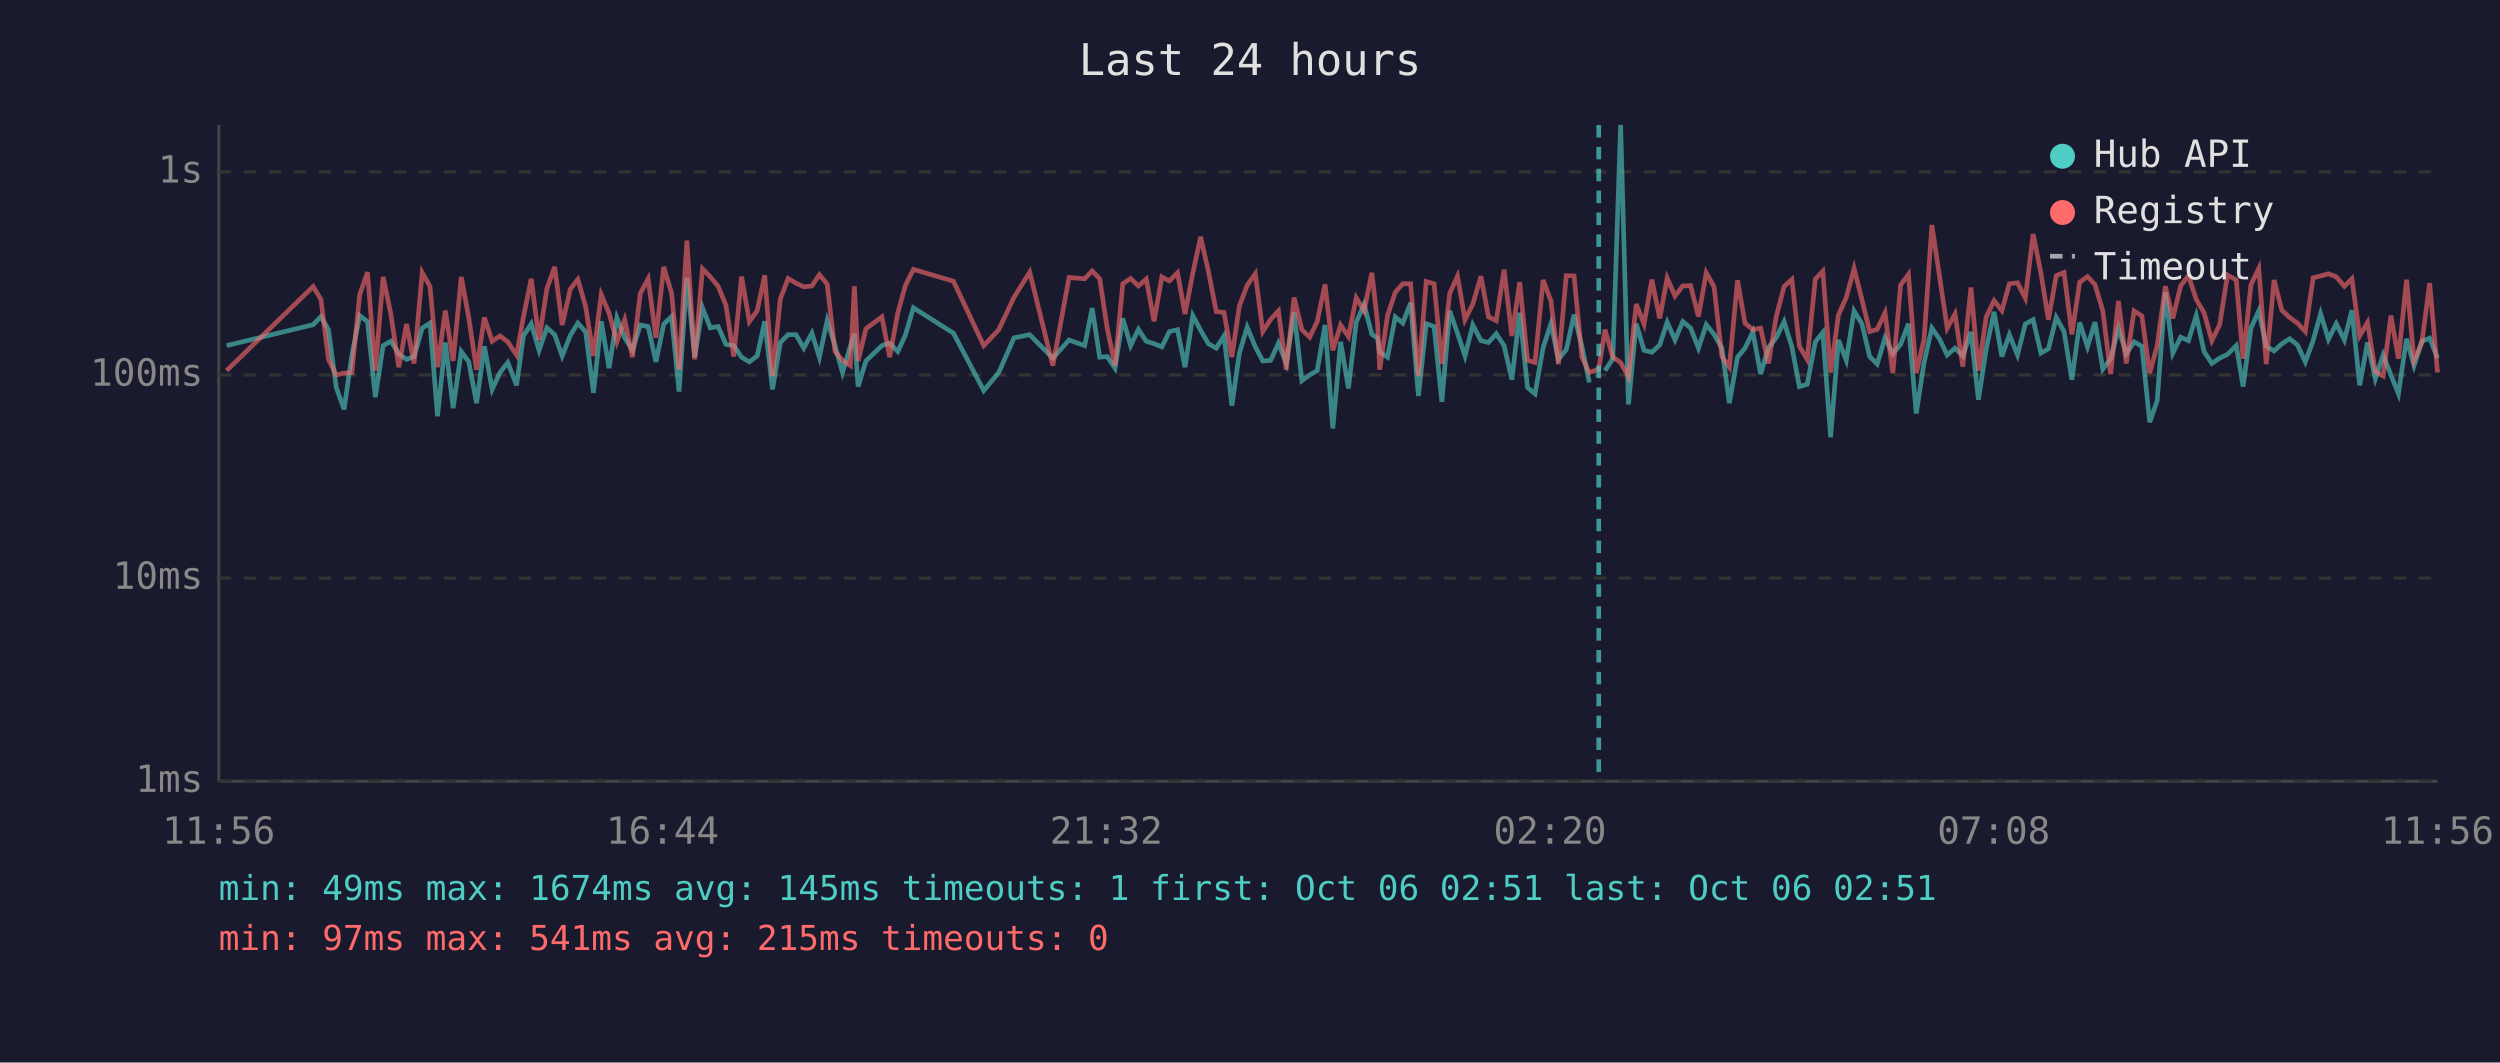
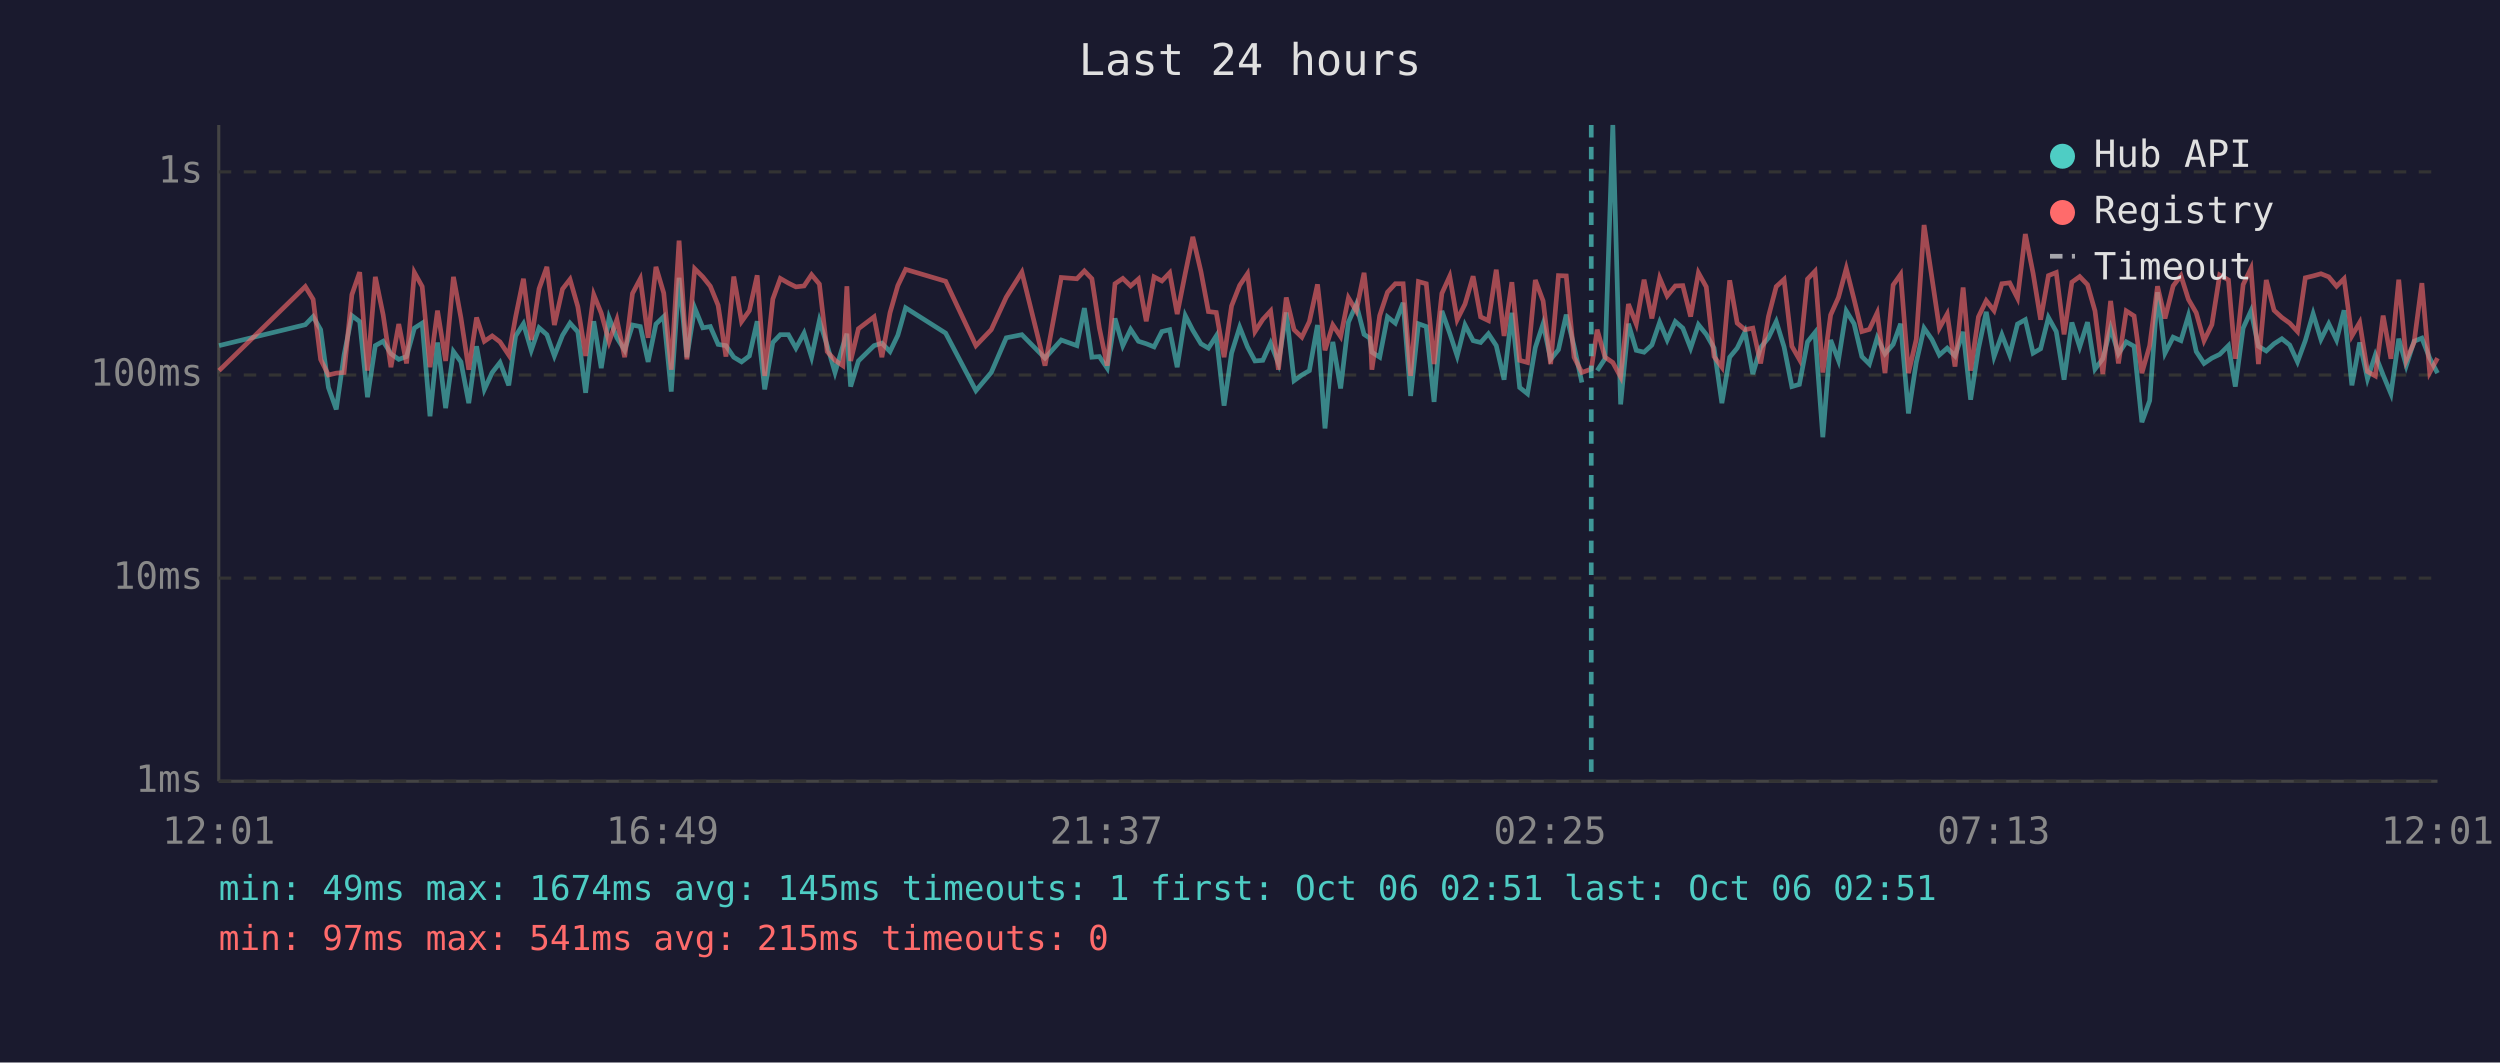
<svg xmlns="http://www.w3.org/2000/svg" viewBox="0 0 800 340" font-family="monospace" font-size="12">
  <rect width="800" height="340" fill="#1a1a2e" />
  <text x="400" y="24" fill="#e0e0e0" font-size="14" text-anchor="middle">Last 24 hours</text>
  <line x1="70" y1="40" x2="70" y2="250" stroke="#444" stroke-width="1" />
  <line x1="70" y1="250" x2="780" y2="250" stroke="#444" stroke-width="1" />
  <line x1="70" y1="250" x2="780" y2="250" stroke="#333" stroke-width="1" stroke-dasharray="4" />
  <text x="65" y="250" fill="#888" text-anchor="end" dominant-baseline="middle">1ms</text>
  <line x1="70" y1="185" x2="780" y2="185" stroke="#333" stroke-width="1" stroke-dasharray="4" />
  <text x="65" y="185" fill="#888" text-anchor="end" dominant-baseline="middle">10ms</text>
  <line x1="70" y1="120" x2="780" y2="120" stroke="#333" stroke-width="1" stroke-dasharray="4" />
  <text x="65" y="120" fill="#888" text-anchor="end" dominant-baseline="middle">100ms</text>
  <line x1="70" y1="55" x2="780" y2="55" stroke="#333" stroke-width="1" stroke-dasharray="4" />
  <text x="65" y="55" fill="#888" text-anchor="end" dominant-baseline="middle">1s</text>
-   <text x="70" y="270" fill="#888" text-anchor="middle">11:56</text>
-   <text x="212" y="270" fill="#888" text-anchor="middle">16:44</text>
-   <text x="354" y="270" fill="#888" text-anchor="middle">21:32</text>
-   <text x="496" y="270" fill="#888" text-anchor="middle">02:20</text>
-   <text x="638" y="270" fill="#888" text-anchor="middle">07:08</text>
-   <text x="780" y="270" fill="#888" text-anchor="middle">11:56</text>
-   <polyline points="72.5,110.6 100.2,103.9 102.7,101.3 105.1,105.5 107.6,124.0 110.1,131.0 112.6,113.6 115.1,101.0 117.6,102.9 120.1,127.1 122.6,110.6 125.1,109.2 127.6,113.2 130.1,115.0 132.5,114.1 135.1,105.0 137.6,103.4 140.0,133.2 142.5,109.6 145.0,130.6 147.6,112.5 150.0,115.8 152.5,129.0 155.0,110.8 157.5,124.6 160.0,119.2 162.5,116.0 165.3,123.3 167.5,107.5 170.0,103.6 172.5,112.1 175.0,104.9 177.5,107.1 179.9,113.9 182.5,107.3 184.9,103.4 187.4,106.2 189.9,125.7 192.4,102.8 194.9,117.8 197.4,101.7 199.9,108.1 202.4,112.1 204.9,104.0 207.4,104.5 209.9,115.8 212.4,103.7 214.9,101.3 217.3,125.3 219.8,88.9 222.3,114.3 224.8,98.5 227.3,104.9 229.8,104.5 232.3,110.2 234.8,110.6 237.3,114.3 239.8,115.8 242.3,113.9 244.7,102.8 247.2,124.6 249.7,109.6 252.2,107.1 254.7,107.1 257.2,111.4 259.8,106.6 262.2,114.3 264.7,102.6 267.2,110.6 269.6,119.2 272.1,110.8 273.4,106.8 274.6,123.7 277.1,115.5 282.2,110.6 284.7,109.8 287.3,112.5 289.7,107.3 292.3,98.5 305.1,106.6 314.8,125.0 319.6,119.2 324.5,108.1 329.5,107.1 336.9,114.6 342.1,108.8 347.1,110.6 349.5,98.6 351.9,114.3 354.3,114.1 356.8,117.8 359.3,101.9 361.8,110.6 364.3,105.4 366.8,109.2 369.3,110.0 371.8,111.0 374.2,106.1 376.8,105.5 379.2,117.5 381.7,101.0 384.2,105.7 386.7,110.0 389.2,111.4 391.7,107.5 394.2,129.8 396.6,113.0 399.1,104.7 401.7,111.0 404.1,115.5 406.6,115.3 409.1,109.8 411.6,116.3 414.1,100.0 416.6,121.8 419.1,120.0 421.5,118.6 424.0,104.0 426.5,137.1 429.0,109.4 431.5,124.3 434.0,103.1 436.5,97.4 439.0,107.0 440.8,108.2 441.5,112.7 444.0,114.3 446.5,101.4 448.9,103.4 451.4,96.9 453.9,126.7 456.4,103.6 458.9,104.5 461.4,128.6 463.9,99.5 466.4,106.6 468.8,113.9 471.3,104.0 473.9,109.0 476.3,109.6 478.8,106.8 481.3,110.6 483.8,121.5 486.3,100.1 488.8,124.0 491.2,126.0 493.8,111.2 496.3,103.6 498.7,115.0 501.2,111.9 503.7,100.7 506.2,110.8 508.6,122.4" fill="none" stroke="#4ecdc4" stroke-width="1.5" opacity="0.6" />
-   <polyline points="513.6,118.6 516.1,114.8 518.6,40.0 521.1,129.4 523.6,103.6 526.1,112.1 528.6,112.7 531.1,110.4 533.5,103.1 536.0,108.8 538.5,102.9 541.0,105.0 543.5,111.4 546.0,103.9 548.5,107.0 551.0,111.4 553.4,129.0 556.0,114.3 558.4,111.4 560.9,106.2 563.4,119.7 565.9,111.2 568.4,108.1 570.9,102.9 573.4,111.0 575.8,123.7 578.3,123.0 580.9,109.4 583.3,106.4 585.8,139.9 588.3,108.8 590.8,115.3 593.3,99.5 595.8,103.6 598.3,114.1 600.7,116.5 603.2,108.1 605.7,113.2 608.2,110.2 610.7,103.6 613.2,132.3 615.7,116.0 618.2,105.0 620.7,108.6 623.1,113.6 625.6,111.4 628.1,113.9 630.7,106.2 633.1,127.9 635.6,111.6 638.1,99.8 640.6,114.1 643.0,107.1 645.6,113.6 648.1,103.7 650.6,102.3 653.1,113.0 655.5,111.6 658.0,101.6 660.5,106.1 663.0,121.5 665.5,103.2 668.0,111.0 670.4,103.1 672.9,118.1 675.4,114.8 677.9,105.0 680.4,113.2 682.9,109.4 685.4,110.8 687.9,135.1 690.3,128.2 692.9,93.5 695.3,113.0 697.8,107.9 700.3,109.0 702.8,101.0 705.3,112.5 707.8,116.3 710.3,114.6 712.8,113.4 715.6,110.6 717.8,123.7 720.3,105.0 722.8,99.5 725.2,110.8 727.7,112.3 730.2,110.0 732.7,108.4 735.2,110.4 737.7,115.8 740.2,109.0 742.6,100.4 745.1,108.6 747.6,103.6 750.2,108.8 752.6,99.3 755.1,123.3 757.6,109.6 760.1,121.2 762.6,113.6 765.1,120.0 767.5,126.0 770.1,108.4 772.5,117.0 775.0,109.2 777.5,108.2 780.0,114.6" fill="none" stroke="#4ecdc4" stroke-width="1.5" opacity="0.6" />
-   <polyline points="72.5,118.6 100.2,91.7 102.7,95.8 105.1,115.0 107.6,120.0 110.1,119.4 112.6,119.2 115.1,94.3 117.6,87.1 120.1,118.6 122.6,88.6 125.1,100.7 127.6,117.5 130.1,103.7 132.5,116.3 135.1,87.2 137.6,91.7 140.0,117.5 142.5,99.4 145.0,115.5 147.6,88.6 150.0,101.7 152.5,118.3 155.0,101.6 157.5,109.2 160.0,107.5 162.5,109.4 165.3,113.6 167.5,101.4 170.0,89.2 172.5,108.8 175.0,92.4 177.5,85.4 179.9,104.0 182.5,92.5 184.9,89.4 187.4,98.1 189.9,113.9 192.4,94.3 194.9,100.2 197.4,109.4 199.9,102.3 202.4,114.3 204.9,93.9 207.4,89.2 209.9,108.1 212.4,85.4 214.9,93.8 217.3,118.3 219.8,77.0 222.3,115.0 224.8,86.0 227.3,88.6 229.8,91.6 232.3,97.7 234.8,114.1 237.3,88.5 239.8,102.9 242.3,99.4 244.7,88.1 247.2,120.3 249.7,95.7 252.2,89.1 254.7,90.6 257.2,91.8 259.8,91.5 262.2,87.9 264.7,90.9 267.2,112.5 269.6,115.3 272.1,117.0 273.4,91.6 274.6,115.5 277.1,105.2 282.2,101.4 284.7,114.3 287.3,100.1 289.7,91.4 292.3,86.2 305.1,90.0 314.8,110.6 319.6,105.5 324.5,95.1 329.5,87.1 336.9,117.0 342.1,88.8 347.1,89.2 349.5,86.7 351.9,89.2 354.3,105.0 356.8,117.0 359.3,90.8 361.8,89.1 364.3,91.5 366.8,89.3 369.3,102.8 371.8,88.6 374.2,89.9 376.8,87.3 379.2,100.5 381.7,87.4 384.2,75.8 386.7,86.9 389.2,99.7 391.7,100.0 394.2,114.3 396.6,97.9 399.1,91.3 401.7,87.6 404.1,106.1 406.6,102.2 409.1,99.5 411.6,118.3 414.1,95.2 416.6,105.5 419.1,107.9 421.5,102.9 424.0,91.0 426.5,112.1 429.0,104.0 431.5,107.7 434.0,95.3 436.5,99.5 439.0,87.3 440.8,103.2 441.5,118.3 444.0,101.0 446.5,93.5 448.9,90.8 451.4,90.8 453.9,120.3 456.4,90.1 458.9,90.8 461.4,116.5 463.9,93.9 466.4,88.4 468.8,102.3 471.3,97.3 473.9,88.4 476.3,101.4 478.8,102.6 481.3,86.3 483.8,107.5 486.3,90.3 488.8,115.3 491.2,116.0 493.8,89.6 496.3,96.3 498.7,116.5 501.2,88.2 503.7,88.3 506.2,114.3 508.6,119.2 511.6,118.1 513.6,105.5 516.1,114.3 518.6,116.0 521.1,120.6 523.6,97.3 526.1,103.7 528.6,89.5 531.1,101.9 533.5,89.0 536.0,94.7 538.5,91.5 541.0,91.4 543.5,101.3 546.0,87.3 548.5,91.8 551.0,114.1 553.4,117.5 556.0,89.7 558.4,103.4 560.9,105.5 563.4,105.0 565.9,116.3 568.4,101.3 570.9,91.7 573.4,89.4 575.8,110.8 578.3,115.0 580.9,89.3 583.3,86.8 585.8,119.2 588.3,100.8 590.8,95.2 593.3,85.9 595.8,95.8 598.3,106.1 600.7,105.4 603.2,100.1 605.7,119.4 608.2,91.2 610.7,87.8 613.2,119.4 615.7,108.6 618.2,72.0 620.7,88.8 623.1,105.0 625.6,100.5 628.1,117.3 630.7,92.0 633.1,118.6 635.6,101.4 638.1,96.2 640.6,99.4 643.0,90.8 645.6,90.5 648.1,95.4 650.6,74.9 653.1,87.5 655.5,102.3 658.0,88.2 660.5,87.2 663.0,107.0 665.5,90.3 668.0,88.5 670.4,91.1 672.9,99.5 675.4,119.7 677.9,96.3 680.4,116.3 682.9,99.5 685.4,101.1 687.9,119.4 690.3,110.6 692.9,91.6 695.3,101.9 697.8,91.5 700.3,88.2 702.8,95.8 705.3,100.1 707.8,109.0 710.3,103.9 712.8,88.0 715.6,89.6 717.8,114.8 720.3,91.1 722.8,85.9 725.2,116.5 727.7,89.6 730.2,99.3 732.7,101.6 735.2,103.4 737.7,106.1 740.2,88.9 742.6,88.3 745.1,87.6 747.6,88.6 750.2,91.6 752.6,89.2 755.1,107.5 757.6,103.2 760.1,118.9 762.6,120.3 765.1,101.0 767.5,114.8 770.1,89.5 772.5,115.3 775.0,109.6 777.5,90.6 780.0,119.2" fill="none" stroke="#ff6b6b" stroke-width="1.5" opacity="0.6" />
-   <line x1="511.6" y1="40" x2="511.6" y2="250" stroke="#4ecdc4" stroke-width="1.5" stroke-dasharray="4,3" opacity="0.7" />
+   <text x="70" y="270" fill="#888" text-anchor="middle">12:01</text>
+   <text x="212" y="270" fill="#888" text-anchor="middle">16:49</text>
+   <text x="354" y="270" fill="#888" text-anchor="middle">21:37</text>
+   <text x="496" y="270" fill="#888" text-anchor="middle">02:25</text>
+   <text x="638" y="270" fill="#888" text-anchor="middle">07:13</text>
+   <text x="780" y="270" fill="#888" text-anchor="middle">12:01</text>
+   <polyline points="70.1,110.6 97.7,103.9 100.2,101.3 102.6,105.5 105.1,124.0 107.6,131.0 110.1,113.6 112.6,101.0 115.1,102.9 117.6,127.1 120.1,110.6 122.6,109.2 125.1,113.2 127.6,115.0 130.1,114.1 132.6,105.0 135.1,103.4 137.6,133.2 140.0,109.6 142.6,130.6 145.1,112.5 147.5,115.8 150.0,129.0 152.5,110.8 155.0,124.6 157.5,119.2 160.0,116.0 162.8,123.3 165.0,107.5 167.5,103.6 170.0,112.1 172.5,104.9 175.0,107.1 177.4,113.9 180.0,107.3 182.4,103.4 184.9,106.2 187.4,125.7 190.0,102.8 192.4,117.8 194.9,101.7 197.4,108.1 199.9,112.1 202.4,104.0 204.9,104.5 207.4,115.8 209.9,103.7 212.4,101.3 214.8,125.3 217.3,88.9 219.8,114.3 222.3,98.5 224.9,104.9 227.3,104.5 229.8,110.2 232.3,110.6 234.8,114.3 237.3,115.8 239.8,113.9 242.3,102.8 244.7,124.6 247.3,109.6 249.7,107.1 252.3,107.1 254.7,111.4 257.3,106.6 259.7,114.3 262.2,102.6 264.7,110.6 267.2,119.2 269.7,110.8 271.0,106.8 272.2,123.7 274.7,115.5 279.7,110.6 282.2,109.8 284.8,112.5 287.3,107.3 289.8,98.5 302.6,106.6 312.3,125.0 317.2,119.2 322.0,108.1 327.0,107.1 334.4,114.6 339.6,108.8 344.6,110.6 347.0,98.6 349.4,114.3 351.8,114.1 354.3,117.8 356.8,101.9 359.3,110.6 361.8,105.4 364.3,109.2 366.8,110.0 369.3,111.0 371.8,106.1 374.3,105.5 376.7,117.5 379.3,101.0 381.7,105.7 384.3,110.0 386.7,111.4 389.2,107.5 391.7,129.8 394.1,113.0 396.7,104.7 399.2,111.0 401.6,115.5 404.1,115.3 406.6,109.8 409.1,116.3 411.6,100.0 414.1,121.8 416.6,120.0 419.0,118.6 421.6,104.0 424.0,137.1 426.5,109.4 429.0,124.3 431.5,103.1 434.0,97.4 436.5,107.0 438.3,108.2 439.0,112.7 441.5,114.3 444.0,101.4 446.5,103.4 449.0,96.9 451.4,126.7 453.9,103.6 456.4,104.5 458.9,128.6 461.4,99.5 463.9,106.6 466.3,113.9 468.8,104.0 471.4,109.0 473.8,109.6 476.3,106.8 478.8,110.6 481.3,121.5 483.8,100.1 486.3,124.0 488.8,126.0 491.3,111.2 493.8,103.6 496.2,115.0 498.7,111.9 501.2,100.7 503.7,110.8 506.2,122.4" fill="none" stroke="#4ecdc4" stroke-width="1.5" opacity="0.6" />
+   <polyline points="511.1,118.6 513.6,114.8 516.1,40.0 518.6,129.4 521.1,103.6 523.6,112.1 526.1,112.7 528.6,110.4 531.1,103.1 533.5,108.8 536.1,102.9 538.5,105.0 541.0,111.4 543.5,103.9 546.0,107.0 548.5,111.4 551.0,129.0 553.5,114.3 555.9,111.4 558.4,106.2 560.9,119.7 563.4,111.2 565.9,108.1 568.4,102.9 570.9,111.0 573.4,123.7 575.8,123.0 578.4,109.4 580.8,106.4 583.3,139.9 585.8,108.8 588.3,115.3 590.8,99.5 593.3,103.6 595.8,114.1 598.2,116.5 600.7,108.1 603.2,113.2 605.8,110.2 608.2,103.6 610.7,132.3 613.2,116.0 615.7,105.0 618.2,108.6 620.6,113.6 623.1,111.4 625.6,113.9 628.2,106.2 630.6,127.9 633.1,111.6 635.6,99.8 638.1,114.1 640.6,107.1 643.1,113.6 645.6,103.7 648.1,102.3 650.6,113.0 653.0,111.6 655.5,101.6 658.0,106.1 660.5,121.5 663.0,103.2 665.5,111.0 668.0,103.1 670.4,118.1 672.9,114.8 675.4,105.0 677.9,113.2 680.4,109.4 682.9,110.8 685.4,135.1 687.9,128.2 690.4,93.5 692.8,113.0 695.4,107.9 697.9,109.0 700.3,101.0 702.8,112.5 705.3,116.3 707.8,114.6 710.3,113.4 713.1,110.6 715.3,123.7 717.8,105.0 720.3,99.5 722.7,110.8 725.2,112.3 727.7,110.0 730.2,108.4 732.7,110.4 735.2,115.8 737.7,109.0 740.2,100.4 742.7,108.6 745.2,103.6 747.7,108.8 750.1,99.3 752.6,123.3 755.1,109.6 757.6,121.2 760.1,113.6 762.6,120.0 765.1,126.0 767.6,108.4 770.0,117.0 772.5,109.2 775.0,108.2 777.5,114.6 780.0,119.4" fill="none" stroke="#4ecdc4" stroke-width="1.5" opacity="0.6" />
+   <polyline points="70.1,118.6 97.7,91.7 100.2,95.8 102.6,115.0 105.1,120.0 107.6,119.4 110.1,119.2 112.6,94.3 115.1,87.1 117.6,118.6 120.1,88.6 122.6,100.7 125.1,117.5 127.6,103.7 130.1,116.3 132.6,87.2 135.1,91.7 137.6,117.5 140.0,99.4 142.6,115.5 145.1,88.6 147.5,101.7 150.0,118.3 152.5,101.6 155.0,109.2 157.5,107.5 160.0,109.4 162.8,113.6 165.0,101.4 167.5,89.2 170.0,108.8 172.5,92.4 175.0,85.4 177.4,104.0 180.0,92.5 182.4,89.4 184.9,98.1 187.4,113.9 190.0,94.3 192.4,100.2 194.9,109.4 197.4,102.3 199.9,114.3 202.4,93.9 204.9,89.2 207.4,108.1 209.9,85.4 212.4,93.8 214.8,118.3 217.3,77.0 219.8,115.0 222.3,86.0 224.9,88.6 227.3,91.6 229.8,97.7 232.3,114.1 234.8,88.5 237.3,102.9 239.8,99.4 242.3,88.1 244.7,120.3 247.3,95.7 249.7,89.1 252.3,90.6 254.7,91.8 257.3,91.5 259.7,87.9 262.2,90.9 264.7,112.5 267.2,115.3 269.7,117.0 271.0,91.6 272.2,115.5 274.7,105.2 279.7,101.4 282.2,114.3 284.8,100.1 287.3,91.4 289.8,86.2 302.6,90.0 312.3,110.6 317.2,105.5 322.0,95.1 327.0,87.1 334.4,117.0 339.6,88.8 344.6,89.2 347.0,86.7 349.4,89.2 351.8,105.0 354.3,117.0 356.8,90.8 359.3,89.1 361.8,91.5 364.3,89.3 366.8,102.8 369.3,88.6 371.8,89.9 374.3,87.3 376.7,100.5 379.3,87.4 381.7,75.8 384.3,86.9 386.7,99.7 389.2,100.0 391.7,114.3 394.1,97.9 396.7,91.3 399.2,87.6 401.6,106.1 404.1,102.2 406.6,99.5 409.1,118.3 411.6,95.2 414.1,105.5 416.6,107.9 419.0,102.9 421.6,91.0 424.0,112.1 426.5,104.0 429.0,107.7 431.5,95.3 434.0,99.5 436.5,87.3 438.3,103.2 439.0,118.3 441.5,101.0 444.0,93.5 446.5,90.8 449.0,90.8 451.4,120.3 453.9,90.1 456.4,90.8 458.9,116.5 461.4,93.9 463.9,88.4 466.3,102.3 468.8,97.3 471.4,88.4 473.8,101.4 476.3,102.6 478.8,86.3 481.3,107.5 483.8,90.3 486.3,115.3 488.8,116.0 491.3,89.6 493.8,96.3 496.2,116.5 498.7,88.2 501.2,88.3 503.7,114.3 506.2,119.2 509.2,118.1 511.1,105.5 513.6,114.3 516.1,116.0 518.6,120.6 521.1,97.3 523.6,103.7 526.1,89.5 528.6,101.9 531.1,89.0 533.5,94.7 536.1,91.5 538.5,91.4 541.0,101.3 543.5,87.3 546.0,91.8 548.5,114.1 551.0,117.5 553.5,89.7 555.9,103.4 558.4,105.5 560.9,105.0 563.4,116.3 565.9,101.3 568.4,91.7 570.9,89.4 573.4,110.8 575.8,115.0 578.4,89.3 580.8,86.8 583.3,119.2 585.8,100.8 588.3,95.2 590.8,85.9 593.3,95.8 595.8,106.1 598.2,105.4 600.7,100.1 603.2,119.4 605.8,91.2 608.2,87.8 610.7,119.4 613.2,108.6 615.7,72.0 618.2,88.8 620.6,105.0 623.1,100.5 625.6,117.3 628.2,92.0 630.6,118.6 633.1,101.4 635.6,96.2 638.1,99.4 640.6,90.8 643.1,90.5 645.6,95.4 648.1,74.9 650.6,87.5 653.0,102.3 655.5,88.2 658.0,87.2 660.5,107.0 663.0,90.3 665.5,88.5 668.0,91.1 670.4,99.5 672.9,119.7 675.4,96.3 677.9,116.3 680.4,99.5 682.9,101.1 685.4,119.4 687.9,110.6 690.4,91.6 692.8,101.9 695.4,91.5 697.9,88.2 700.3,95.8 702.8,100.1 705.3,109.0 707.8,103.9 710.3,88.0 713.1,89.6 715.3,114.8 717.8,91.1 720.3,85.9 722.7,116.5 725.2,89.6 727.7,99.3 730.2,101.6 732.7,103.4 735.2,106.1 737.7,88.9 740.2,88.3 742.7,87.6 745.2,88.6 747.7,91.6 750.1,89.2 752.6,107.5 755.1,103.2 757.6,118.9 760.1,120.3 762.6,101.0 765.1,114.8 767.6,89.5 770.0,115.3 772.5,109.6 775.0,90.6 777.5,119.2 780.0,114.6" fill="none" stroke="#ff6b6b" stroke-width="1.5" opacity="0.6" />
+   <line x1="509.2" y1="40" x2="509.2" y2="250" stroke="#4ecdc4" stroke-width="1.5" stroke-dasharray="4,3" opacity="0.7" />
  <circle cx="660" cy="50" r="4" fill="#4ecdc4" />
  <text x="670" y="50" fill="#e0e0e0" dominant-baseline="middle">Hub API</text>
  <circle cx="660" cy="68" r="4" fill="#ff6b6b" />
  <text x="670" y="68" fill="#e0e0e0" dominant-baseline="middle">Registry</text>
  <line x1="656" y1="82" x2="664" y2="82" stroke="#e0e0e0" stroke-width="1.5" stroke-dasharray="4,3" opacity="0.7" />
  <text x="670" y="86" fill="#e0e0e0" dominant-baseline="middle">Timeout</text>
  <text x="70" y="288" fill="#4ecdc4" font-size="11">min: 49ms  max: 1674ms  avg: 145ms  timeouts: 1  first: Oct 06 02:51  last: Oct 06 02:51</text>
  <text x="70" y="304" fill="#ff6b6b" font-size="11">min: 97ms  max: 541ms  avg: 215ms  timeouts: 0</text>
</svg>
